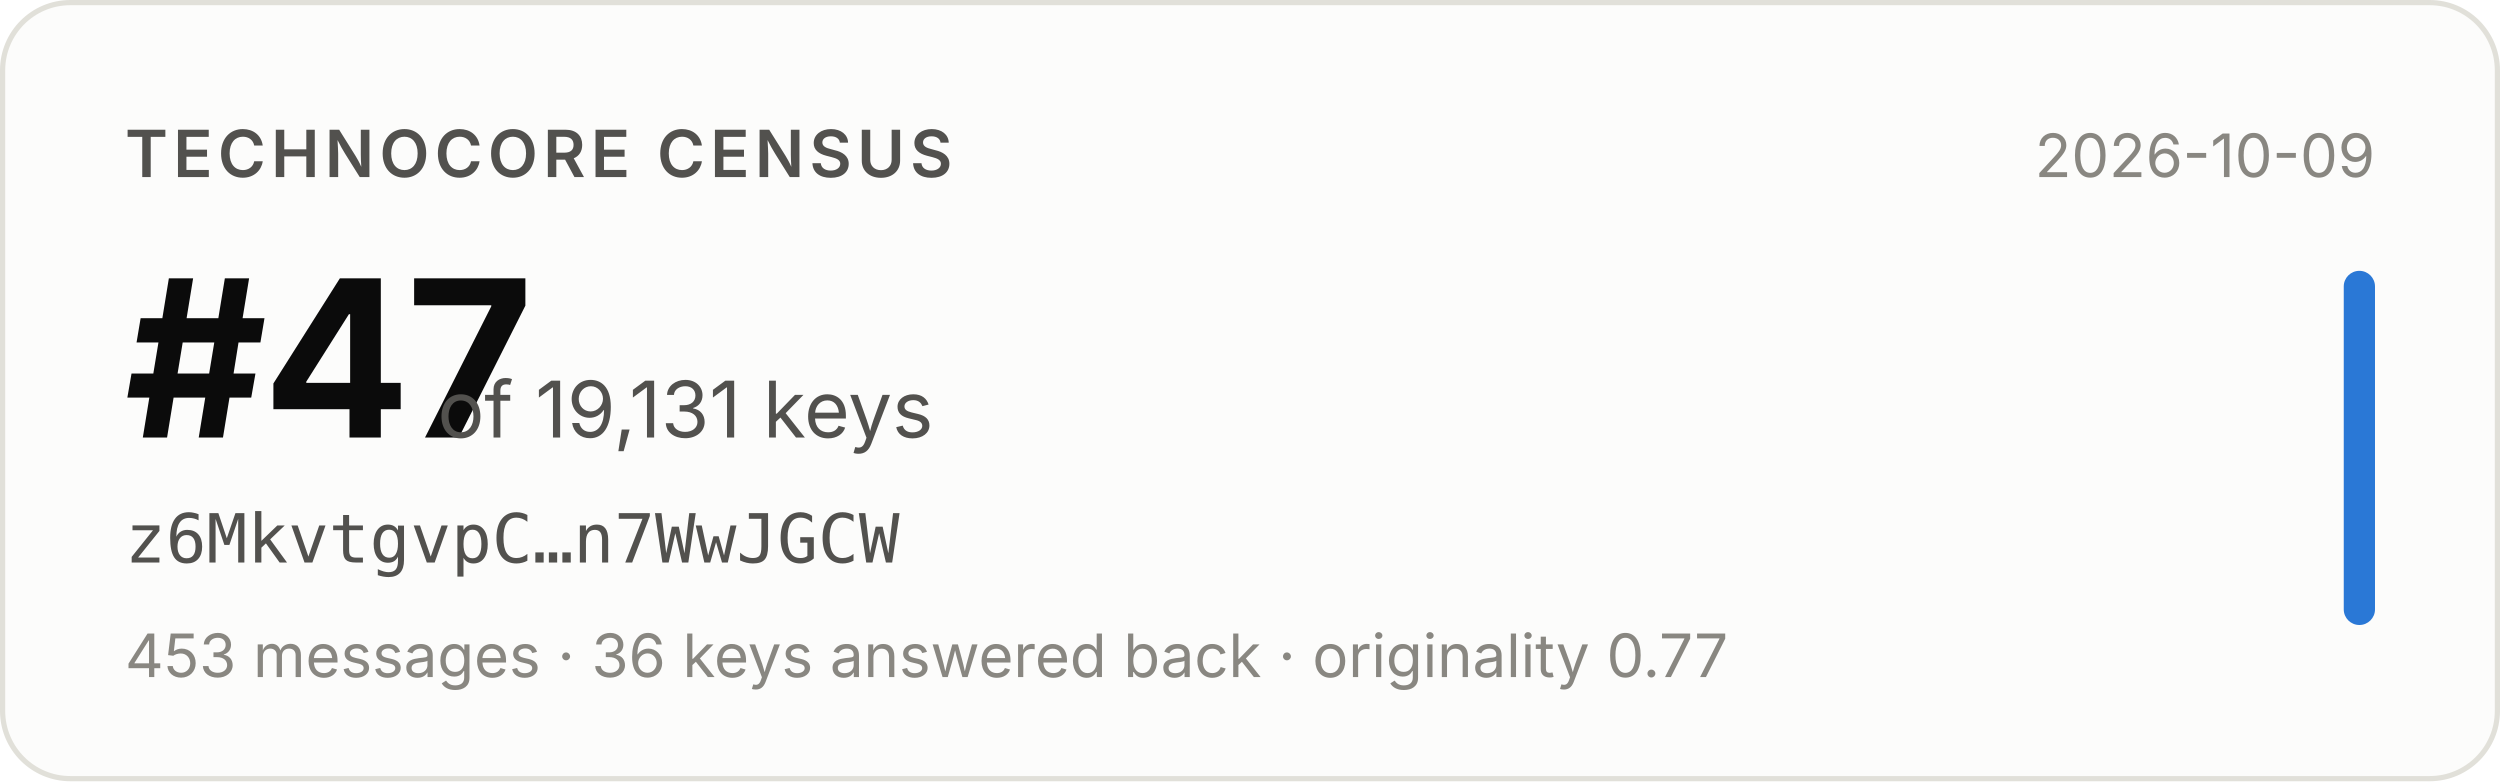
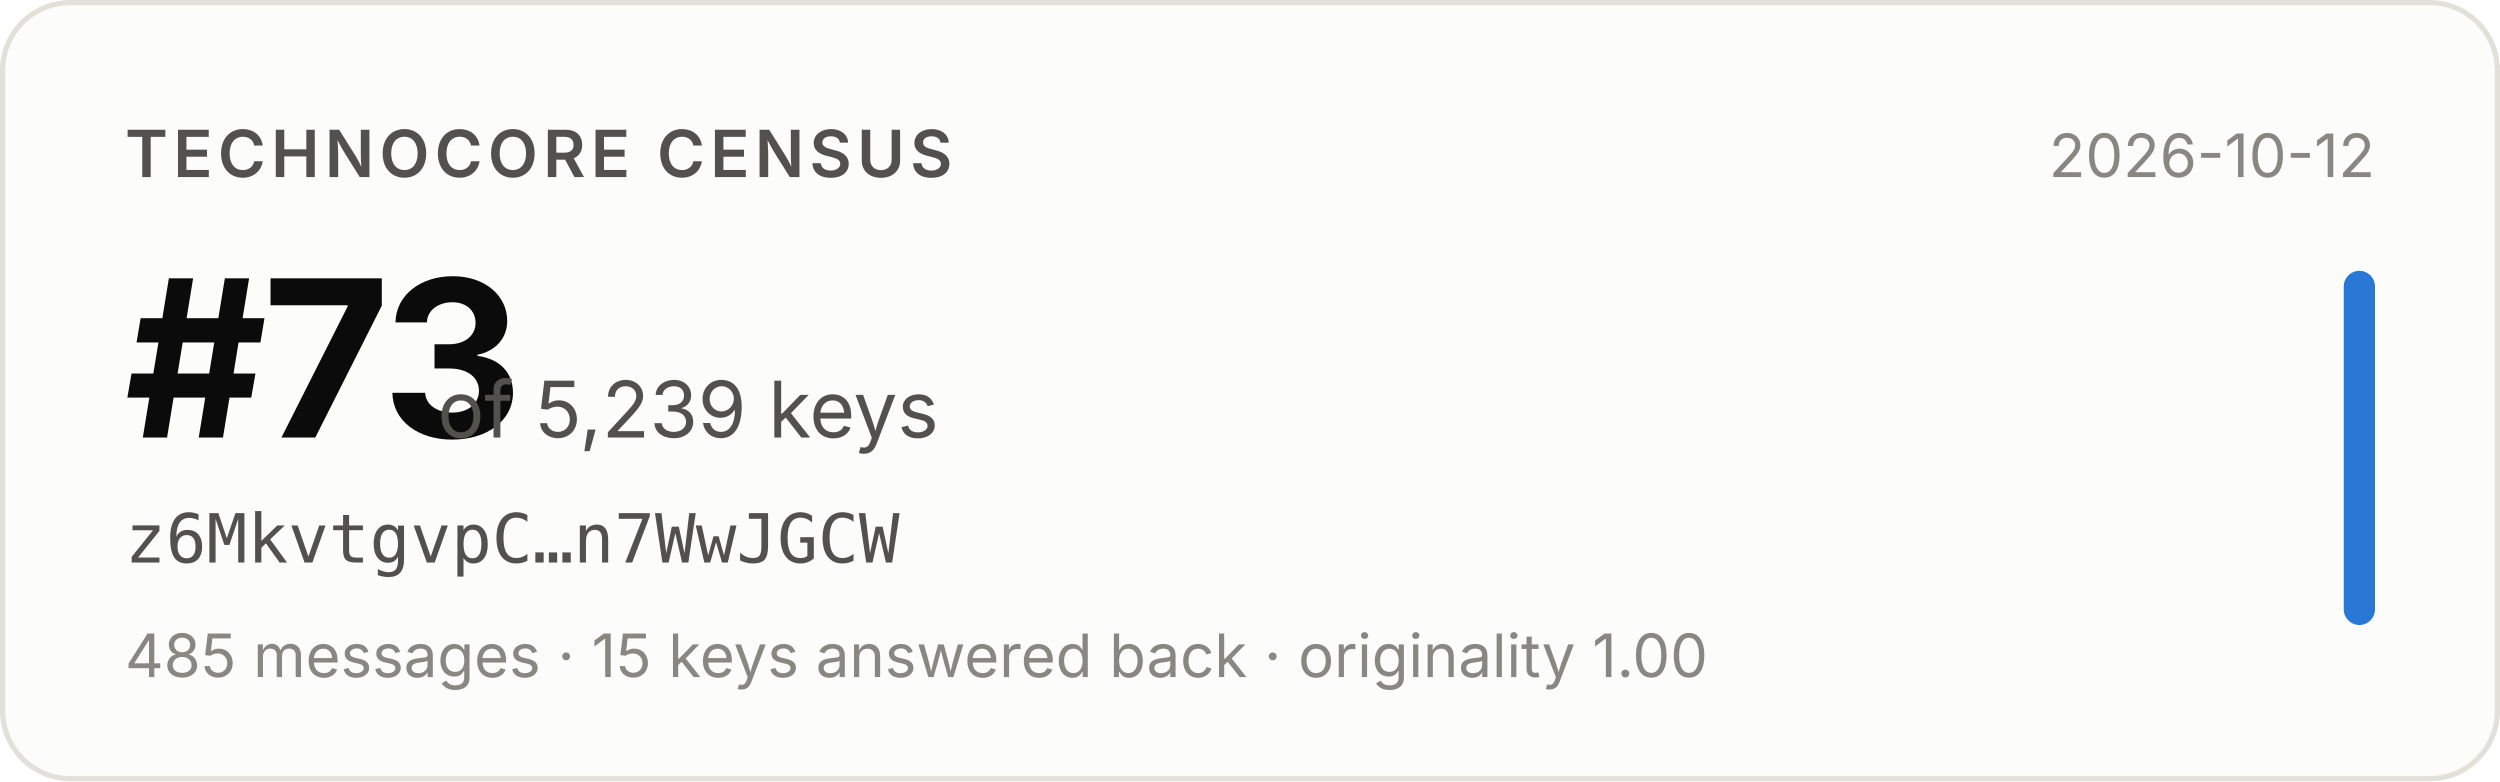
- <svg xmlns="http://www.w3.org/2000/svg" width="480" height="150" viewBox="0 0 480 150" role="img" aria-label="Technocore Census rank #47 of 19,131 keys for z6MkvtgvpC…n7WwJGCW, snapshot 2026-10-09">
+ <svg xmlns="http://www.w3.org/2000/svg" width="480" height="150" viewBox="0 0 480 150" role="img" aria-label="Technocore Census rank #73 of 5,239 keys for z6MkvtgvpC…n7WwJGCW, snapshot 2026-10-12">
  <rect x="0.5" y="0.5" width="479" height="149" rx="13" fill="#fcfcfb" stroke="#e1e0d9" />
  <g font-family="system-ui, -apple-system, 'Segoe UI', sans-serif">
    <text x="24" y="34" font-size="12.5" font-weight="600" fill="#52514e" letter-spacing="0.08em">TECHNOCORE CENSUS</text>
-     <text x="24" y="84" font-size="42" font-weight="650" fill="#0b0b0b" letter-spacing="-0.02em">#47</text>
-     <text x="84" y="84" font-size="15" fill="#52514e">of 19,131 keys</text>
+     <text x="24" y="84" font-size="42" font-weight="650" fill="#0b0b0b" letter-spacing="-0.02em">#73</text>
+     <text x="84" y="84" font-size="15" fill="#52514e">of 5,239 keys</text>
    <text x="24" y="108" font-size="13" fill="#52514e" font-family="ui-monospace, SFMono-Regular, Menlo, monospace">z6MkvtgvpC…n7WwJGCW</text>
-     <text x="24" y="130" font-size="11.5" fill="#898781">453 messages · 36 keys answered back · originality 0.77</text>
-     <text x="456" y="34" font-size="11.5" fill="#898781" text-anchor="end">2026-10-09</text>
+     <text x="24" y="130" font-size="11.5" fill="#898781">485 messages · 15 keys answered back · originality 1.00</text>
+     <text x="456" y="34" font-size="11.5" fill="#898781" text-anchor="end">2026-10-12</text>
    <rect x="450" y="52" width="6" height="68" rx="3" fill="#2a78d6" />
  </g>
</svg>
